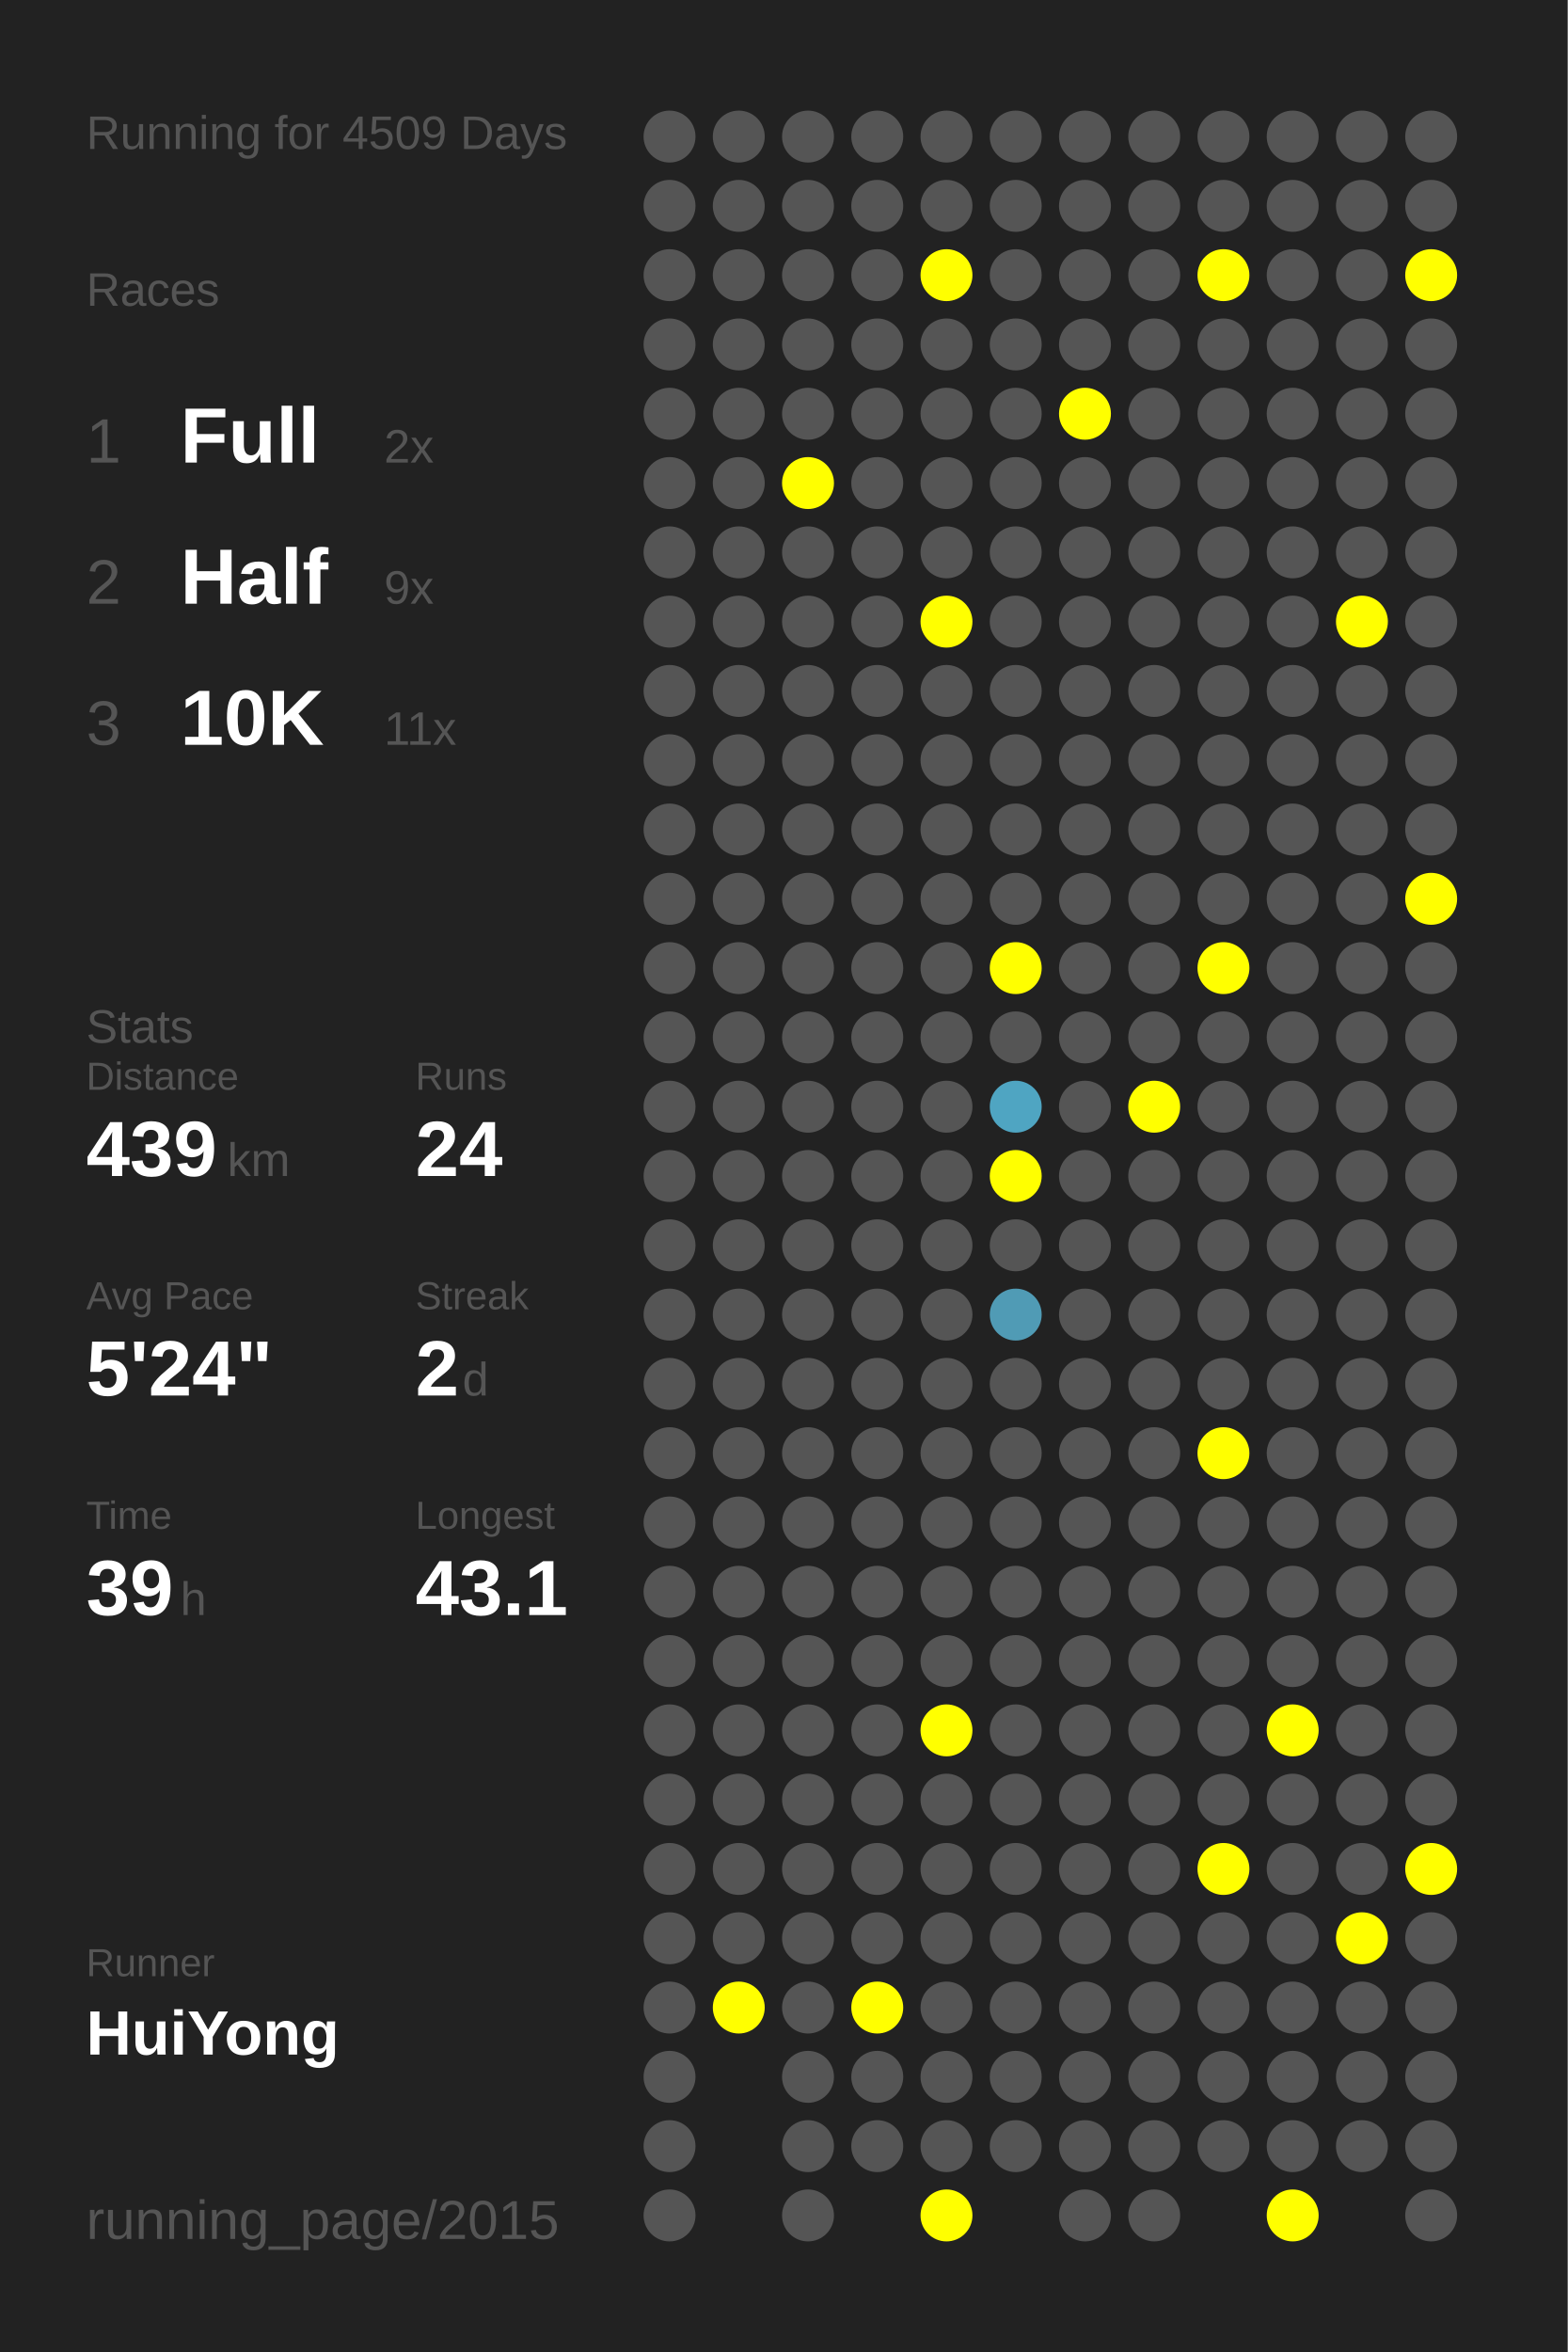
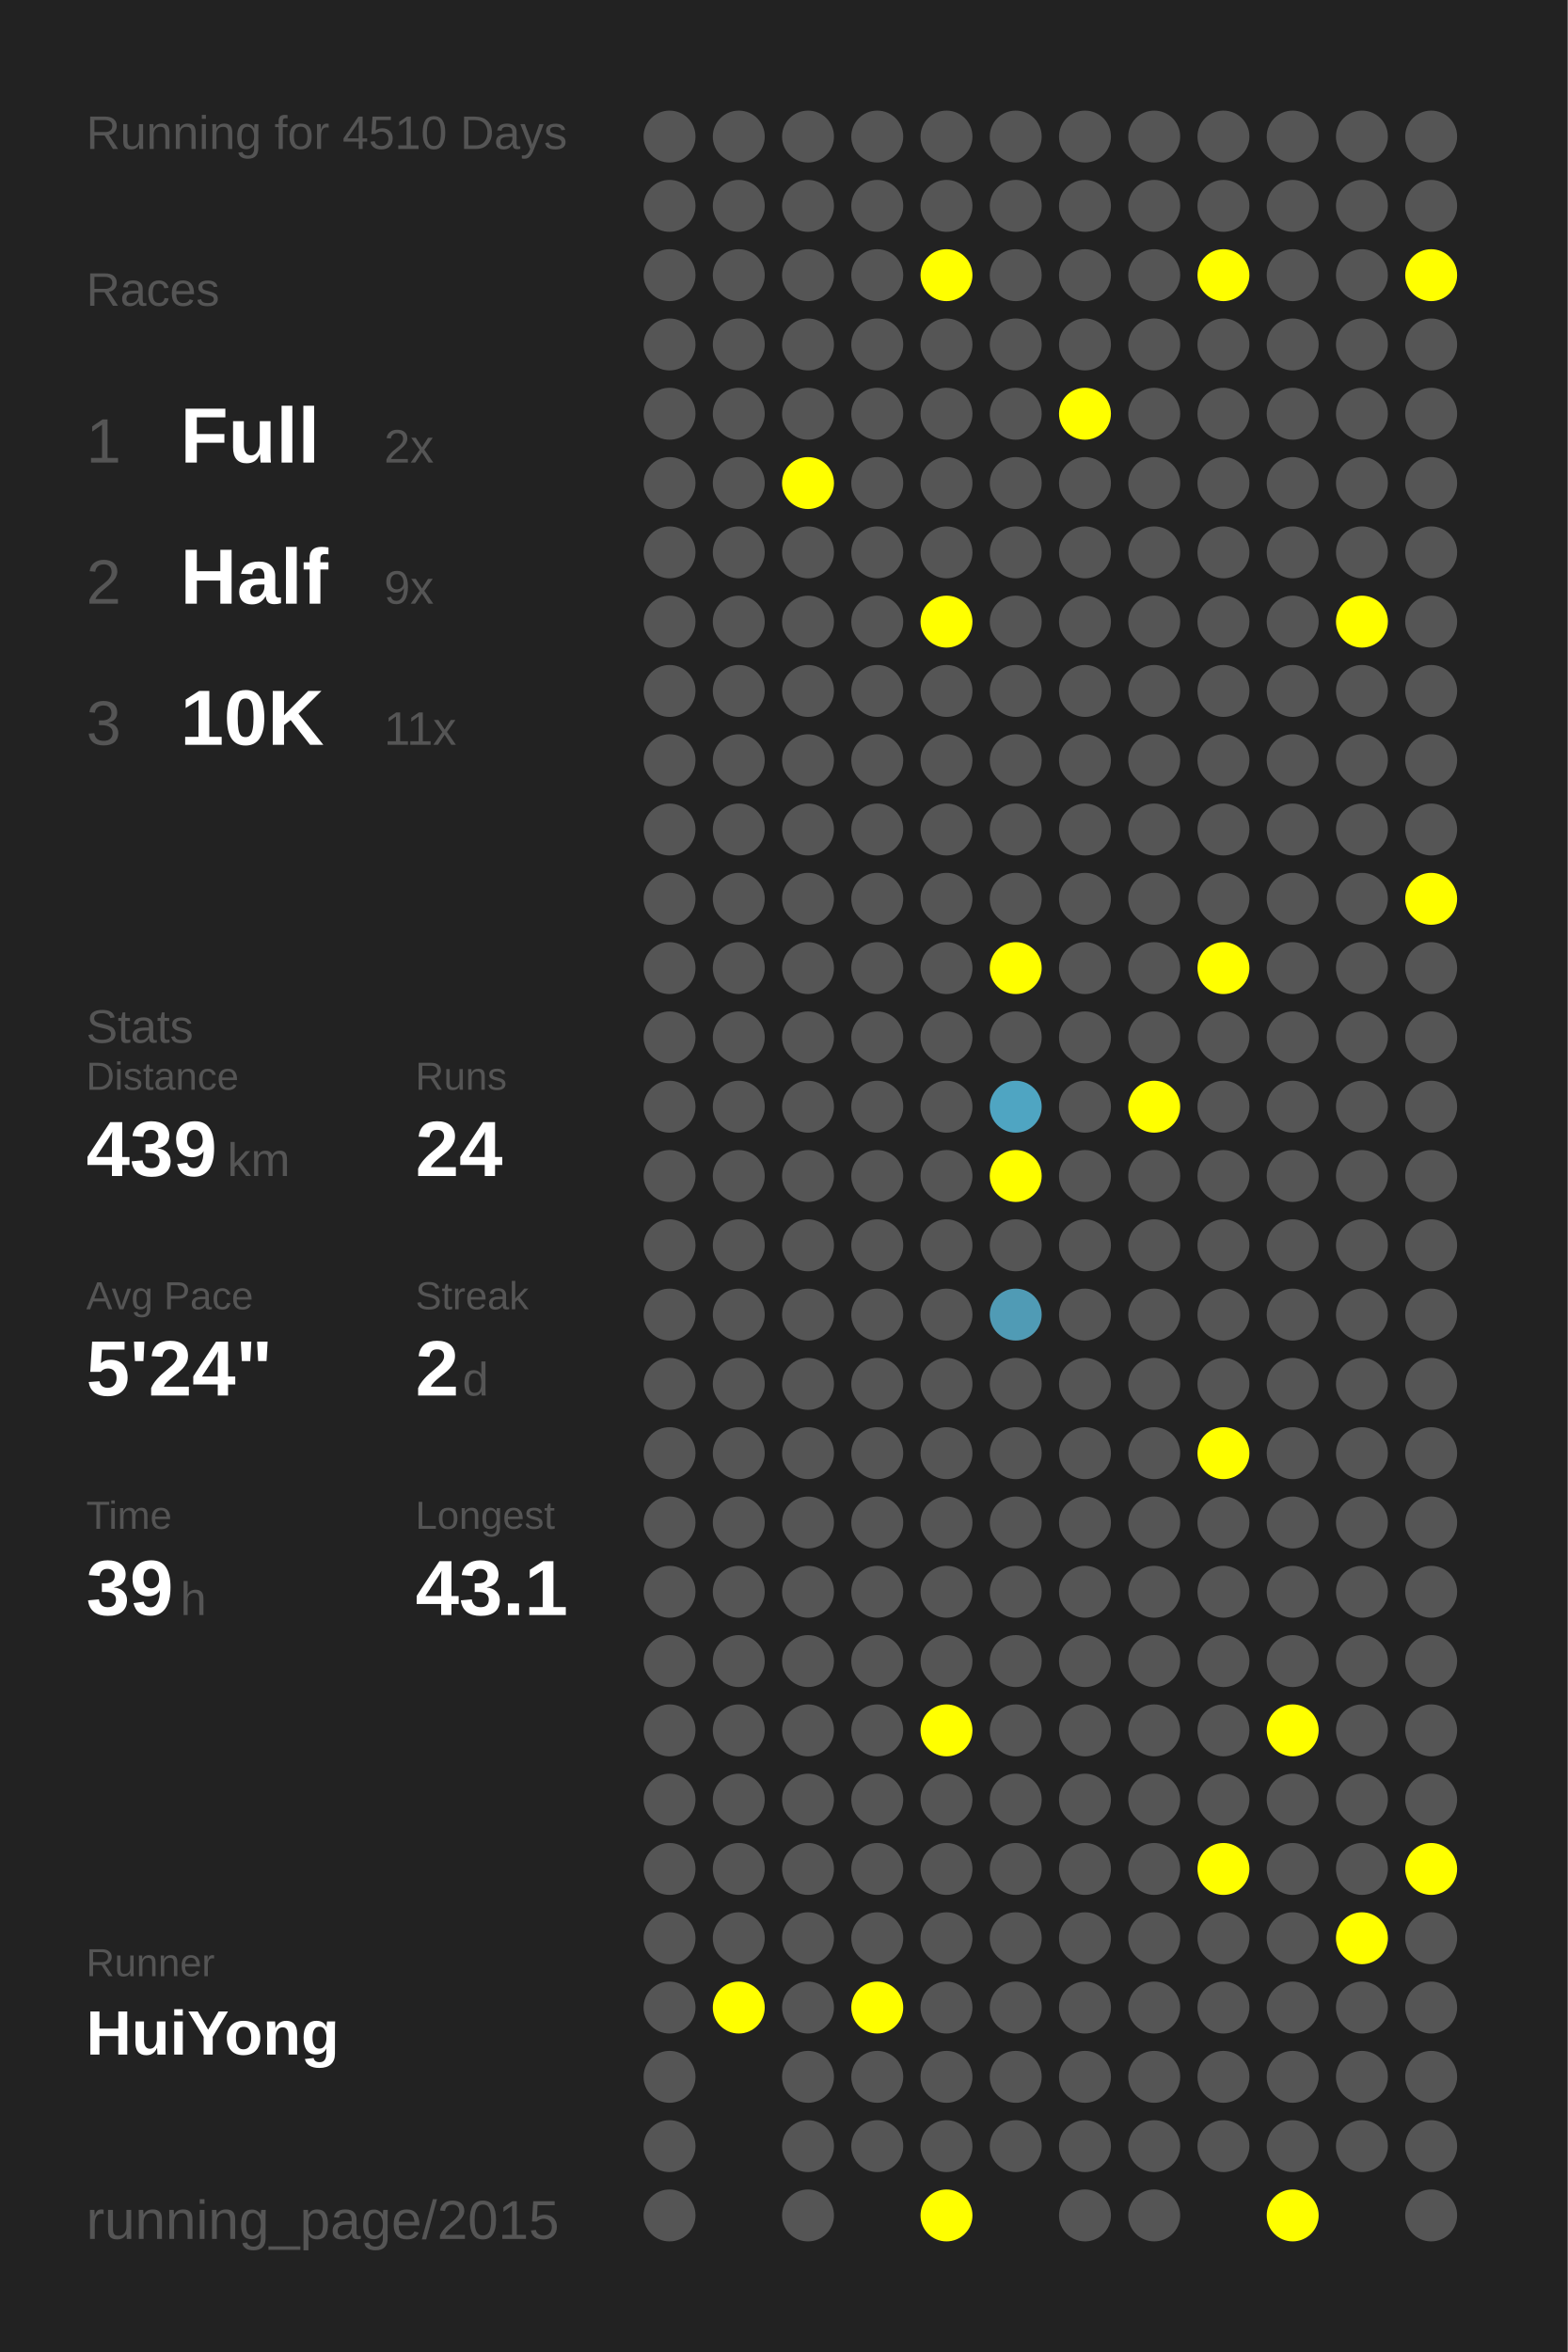
<svg xmlns="http://www.w3.org/2000/svg" baseProfile="full" height="300mm" version="1.1" viewBox="0,0,200,300" width="200mm">
  <defs />
  <rect fill="#222222" height="300" width="200" x="0" y="0" />
-   <text fill="#555555" style="font-size:6px; font-family:Arial;" x="11" y="19">Running for 4509 Days</text>
+   <text fill="#555555" style="font-size:6px; font-family:Arial;" x="11" y="19">Running for 4510 Days</text>
  <text fill="#555555" style="font-size:6px; font-family:Arial;" x="11" y="39">Races</text>
  <text fill="#555555" style="font-size:8px; font-family:Arial;" x="11" y="59">1</text>
  <text fill="#FFFFFF" style="font-size:10px; font-family:Arial; font-weight:bold;" x="23" y="59">Full</text>
  <text fill="#555555" style="font-size:6px; font-family:Arial;" x="49" y="59">2x</text>
  <text fill="#555555" style="font-size:8px; font-family:Arial;" x="11" y="77">2</text>
  <text fill="#FFFFFF" style="font-size:10px; font-family:Arial; font-weight:bold;" x="23" y="77">Half</text>
  <text fill="#555555" style="font-size:6px; font-family:Arial;" x="49" y="77">9x</text>
  <text fill="#555555" style="font-size:8px; font-family:Arial;" x="11" y="95">3</text>
  <text fill="#FFFFFF" style="font-size:10px; font-family:Arial; font-weight:bold;" x="23" y="95">10K</text>
  <text fill="#555555" style="font-size:6px; font-family:Arial;" x="49" y="95">11x</text>
  <text fill="#555555" style="font-size:6px; font-family:Arial;" x="11" y="133">Stats</text>
  <text fill="#555555" style="font-size:5px; font-family:Arial;" x="11" y="139">Distance</text>
  <text fill="#FFFFFF" style="font-size:10px; font-family:Arial; font-weight:bold;" x="11" y="150">439</text>
  <text fill="#555555" style="font-size:6px; font-family:Arial;" x="29" y="150">km</text>
  <text fill="#555555" style="font-size:5px; font-family:Arial;" x="53" y="139">Runs</text>
  <text fill="#FFFFFF" style="font-size:10px; font-family:Arial; font-weight:bold;" x="53" y="150">24</text>
  <text fill="#555555" style="font-size:5px; font-family:Arial;" x="11" y="167">Avg Pace</text>
  <text fill="#FFFFFF" style="font-size:10px; font-family:Arial; font-weight:bold;" x="11" y="178">5'24"</text>
  <text fill="#555555" style="font-size:5px; font-family:Arial;" x="53" y="167">Streak</text>
  <text fill="#FFFFFF" style="font-size:10px; font-family:Arial; font-weight:bold;" x="53" y="178">2</text>
  <text fill="#555555" style="font-size:6px; font-family:Arial;" x="59" y="178">d</text>
  <text fill="#555555" style="font-size:5px; font-family:Arial;" x="11" y="195">Time</text>
  <text fill="#FFFFFF" style="font-size:10px; font-family:Arial; font-weight:bold;" x="11" y="206">39</text>
  <text fill="#555555" style="font-size:6px; font-family:Arial;" x="23" y="206">h</text>
  <text fill="#555555" style="font-size:5px; font-family:Arial;" x="53" y="195">Longest</text>
  <text fill="#FFFFFF" style="font-size:10px; font-family:Arial; font-weight:bold;" x="53" y="206">43.1</text>
  <text fill="#555555" style="font-size:5px; font-family:Arial;" x="11" y="252.065">Runner</text>
  <text fill="#FFFFFF" style="font-size:8px; font-family:Arial; font-weight:bold;" x="11" y="262.065">HuiYong</text>
  <text fill="#555555" style="font-size:7px; font-family:Arial;" x="11" y="285.581">running_page/2015</text>
  <circle cx="85.417" cy="17.419" fill="#555555" r="3.312" />
  <circle cx="85.417" cy="26.258" fill="#555555" r="3.312" />
  <circle cx="85.417" cy="35.097" fill="#555555" r="3.312" />
  <circle cx="85.417" cy="43.935" fill="#555555" r="3.312" />
  <circle cx="85.417" cy="52.774" fill="#555555" r="3.312" />
  <circle cx="85.417" cy="61.613" fill="#555555" r="3.312" />
  <circle cx="85.417" cy="70.452" fill="#555555" r="3.312" />
  <circle cx="85.417" cy="79.29" fill="#555555" r="3.312" />
  <circle cx="85.417" cy="88.129" fill="#555555" r="3.312" />
  <circle cx="85.417" cy="96.968" fill="#555555" r="3.312" />
  <circle cx="85.417" cy="105.806" fill="#555555" r="3.312" />
  <circle cx="85.417" cy="114.645" fill="#555555" r="3.312" />
  <circle cx="85.417" cy="123.484" fill="#555555" r="3.312" />
  <circle cx="85.417" cy="132.323" fill="#555555" r="3.312" />
  <circle cx="85.417" cy="141.161" fill="#555555" r="3.312" />
  <circle cx="85.417" cy="150" fill="#555555" r="3.312" />
  <circle cx="85.417" cy="158.839" fill="#555555" r="3.312" />
  <circle cx="85.417" cy="167.677" fill="#555555" r="3.312" />
  <circle cx="85.417" cy="176.516" fill="#555555" r="3.312" />
  <circle cx="85.417" cy="185.355" fill="#555555" r="3.312" />
  <circle cx="85.417" cy="194.194" fill="#555555" r="3.312" />
  <circle cx="85.417" cy="203.032" fill="#555555" r="3.312" />
  <circle cx="85.417" cy="211.871" fill="#555555" r="3.312" />
  <circle cx="85.417" cy="220.71" fill="#555555" r="3.312" />
  <circle cx="85.417" cy="229.548" fill="#555555" r="3.312" />
  <circle cx="85.417" cy="238.387" fill="#555555" r="3.312" />
  <circle cx="85.417" cy="247.226" fill="#555555" r="3.312" />
  <circle cx="85.417" cy="256.065" fill="#555555" r="3.312" />
  <circle cx="85.417" cy="264.903" fill="#555555" r="3.312" />
  <circle cx="85.417" cy="273.742" fill="#555555" r="3.312" />
  <circle cx="85.417" cy="282.581" fill="#555555" r="3.312" />
  <circle cx="94.25" cy="17.419" fill="#555555" r="3.312" />
  <circle cx="94.25" cy="26.258" fill="#555555" r="3.312" />
  <circle cx="94.25" cy="35.097" fill="#555555" r="3.312" />
  <circle cx="94.25" cy="43.935" fill="#555555" r="3.312" />
  <circle cx="94.25" cy="52.774" fill="#555555" r="3.312" />
  <circle cx="94.25" cy="61.613" fill="#555555" r="3.312" />
  <circle cx="94.25" cy="70.452" fill="#555555" r="3.312" />
  <circle cx="94.25" cy="79.29" fill="#555555" r="3.312" />
  <circle cx="94.25" cy="88.129" fill="#555555" r="3.312" />
  <circle cx="94.25" cy="96.968" fill="#555555" r="3.312" />
  <circle cx="94.25" cy="105.806" fill="#555555" r="3.312" />
  <circle cx="94.25" cy="114.645" fill="#555555" r="3.312" />
  <circle cx="94.25" cy="123.484" fill="#555555" r="3.312" />
  <circle cx="94.25" cy="132.323" fill="#555555" r="3.312" />
  <circle cx="94.25" cy="141.161" fill="#555555" r="3.312" />
  <circle cx="94.25" cy="150" fill="#555555" r="3.312" />
  <circle cx="94.25" cy="158.839" fill="#555555" r="3.312" />
  <circle cx="94.25" cy="167.677" fill="#555555" r="3.312" />
  <circle cx="94.25" cy="176.516" fill="#555555" r="3.312" />
  <circle cx="94.25" cy="185.355" fill="#555555" r="3.312" />
  <circle cx="94.25" cy="194.194" fill="#555555" r="3.312" />
  <circle cx="94.25" cy="203.032" fill="#555555" r="3.312" />
  <circle cx="94.25" cy="211.871" fill="#555555" r="3.312" />
  <circle cx="94.25" cy="220.71" fill="#555555" r="3.312" />
  <circle cx="94.25" cy="229.548" fill="#555555" r="3.312" />
  <circle cx="94.25" cy="238.387" fill="#555555" r="3.312" />
  <circle cx="94.25" cy="247.226" fill="#555555" r="3.312" />
  <circle cx="94.25" cy="256.065" fill="#FFFF00" r="3.312" />
  <circle cx="103.083" cy="17.419" fill="#555555" r="3.312" />
  <circle cx="103.083" cy="26.258" fill="#555555" r="3.312" />
  <circle cx="103.083" cy="35.097" fill="#555555" r="3.312" />
  <circle cx="103.083" cy="43.935" fill="#555555" r="3.312" />
  <circle cx="103.083" cy="52.774" fill="#555555" r="3.312" />
  <circle cx="103.083" cy="61.613" fill="#FFFF00" r="3.312" />
  <circle cx="103.083" cy="70.452" fill="#555555" r="3.312" />
  <circle cx="103.083" cy="79.29" fill="#555555" r="3.312" />
  <circle cx="103.083" cy="88.129" fill="#555555" r="3.312" />
  <circle cx="103.083" cy="96.968" fill="#555555" r="3.312" />
  <circle cx="103.083" cy="105.806" fill="#555555" r="3.312" />
  <circle cx="103.083" cy="114.645" fill="#555555" r="3.312" />
  <circle cx="103.083" cy="123.484" fill="#555555" r="3.312" />
  <circle cx="103.083" cy="132.323" fill="#555555" r="3.312" />
  <circle cx="103.083" cy="141.161" fill="#555555" r="3.312" />
  <circle cx="103.083" cy="150" fill="#555555" r="3.312" />
  <circle cx="103.083" cy="158.839" fill="#555555" r="3.312" />
  <circle cx="103.083" cy="167.677" fill="#555555" r="3.312" />
  <circle cx="103.083" cy="176.516" fill="#555555" r="3.312" />
  <circle cx="103.083" cy="185.355" fill="#555555" r="3.312" />
  <circle cx="103.083" cy="194.194" fill="#555555" r="3.312" />
  <circle cx="103.083" cy="203.032" fill="#555555" r="3.312" />
  <circle cx="103.083" cy="211.871" fill="#555555" r="3.312" />
  <circle cx="103.083" cy="220.71" fill="#555555" r="3.312" />
  <circle cx="103.083" cy="229.548" fill="#555555" r="3.312" />
  <circle cx="103.083" cy="238.387" fill="#555555" r="3.312" />
  <circle cx="103.083" cy="247.226" fill="#555555" r="3.312" />
  <circle cx="103.083" cy="256.065" fill="#555555" r="3.312" />
  <circle cx="103.083" cy="264.903" fill="#555555" r="3.312" />
  <circle cx="103.083" cy="273.742" fill="#555555" r="3.312" />
  <circle cx="103.083" cy="282.581" fill="#555555" r="3.312" />
  <circle cx="111.917" cy="17.419" fill="#555555" r="3.312" />
  <circle cx="111.917" cy="26.258" fill="#555555" r="3.312" />
  <circle cx="111.917" cy="35.097" fill="#555555" r="3.312" />
  <circle cx="111.917" cy="43.935" fill="#555555" r="3.312" />
  <circle cx="111.917" cy="52.774" fill="#555555" r="3.312" />
  <circle cx="111.917" cy="61.613" fill="#555555" r="3.312" />
  <circle cx="111.917" cy="70.452" fill="#555555" r="3.312" />
  <circle cx="111.917" cy="79.29" fill="#555555" r="3.312" />
  <circle cx="111.917" cy="88.129" fill="#555555" r="3.312" />
  <circle cx="111.917" cy="96.968" fill="#555555" r="3.312" />
  <circle cx="111.917" cy="105.806" fill="#555555" r="3.312" />
  <circle cx="111.917" cy="114.645" fill="#555555" r="3.312" />
  <circle cx="111.917" cy="123.484" fill="#555555" r="3.312" />
  <circle cx="111.917" cy="132.323" fill="#555555" r="3.312" />
  <circle cx="111.917" cy="141.161" fill="#555555" r="3.312" />
  <circle cx="111.917" cy="150" fill="#555555" r="3.312" />
  <circle cx="111.917" cy="158.839" fill="#555555" r="3.312" />
  <circle cx="111.917" cy="167.677" fill="#555555" r="3.312" />
  <circle cx="111.917" cy="176.516" fill="#555555" r="3.312" />
  <circle cx="111.917" cy="185.355" fill="#555555" r="3.312" />
  <circle cx="111.917" cy="194.194" fill="#555555" r="3.312" />
  <circle cx="111.917" cy="203.032" fill="#555555" r="3.312" />
  <circle cx="111.917" cy="211.871" fill="#555555" r="3.312" />
  <circle cx="111.917" cy="220.71" fill="#555555" r="3.312" />
  <circle cx="111.917" cy="229.548" fill="#555555" r="3.312" />
  <circle cx="111.917" cy="238.387" fill="#555555" r="3.312" />
  <circle cx="111.917" cy="247.226" fill="#555555" r="3.312" />
  <circle cx="111.917" cy="256.065" fill="#FFFF00" r="3.312" />
  <circle cx="111.917" cy="264.903" fill="#555555" r="3.312" />
  <circle cx="111.917" cy="273.742" fill="#555555" r="3.312" />
  <circle cx="120.75" cy="17.419" fill="#555555" r="3.312" />
  <circle cx="120.75" cy="26.258" fill="#555555" r="3.312" />
  <circle cx="120.75" cy="35.097" fill="#FFFF00" r="3.312" />
  <circle cx="120.75" cy="43.935" fill="#555555" r="3.312" />
  <circle cx="120.75" cy="52.774" fill="#555555" r="3.312" />
  <circle cx="120.75" cy="61.613" fill="#555555" r="3.312" />
  <circle cx="120.75" cy="70.452" fill="#555555" r="3.312" />
  <circle cx="120.75" cy="79.29" fill="#FFFF00" r="3.312" />
  <circle cx="120.75" cy="88.129" fill="#555555" r="3.312" />
  <circle cx="120.75" cy="96.968" fill="#555555" r="3.312" />
  <circle cx="120.75" cy="105.806" fill="#555555" r="3.312" />
  <circle cx="120.75" cy="114.645" fill="#555555" r="3.312" />
  <circle cx="120.75" cy="123.484" fill="#555555" r="3.312" />
  <circle cx="120.75" cy="132.323" fill="#555555" r="3.312" />
  <circle cx="120.75" cy="141.161" fill="#555555" r="3.312" />
  <circle cx="120.75" cy="150" fill="#555555" r="3.312" />
  <circle cx="120.75" cy="158.839" fill="#555555" r="3.312" />
  <circle cx="120.75" cy="167.677" fill="#555555" r="3.312" />
  <circle cx="120.75" cy="176.516" fill="#555555" r="3.312" />
  <circle cx="120.75" cy="185.355" fill="#555555" r="3.312" />
  <circle cx="120.75" cy="194.194" fill="#555555" r="3.312" />
  <circle cx="120.75" cy="203.032" fill="#555555" r="3.312" />
  <circle cx="120.75" cy="211.871" fill="#555555" r="3.312" />
  <circle cx="120.75" cy="220.71" fill="#FFFF00" r="3.312" />
  <circle cx="120.75" cy="229.548" fill="#555555" r="3.312" />
  <circle cx="120.75" cy="238.387" fill="#555555" r="3.312" />
  <circle cx="120.75" cy="247.226" fill="#555555" r="3.312" />
  <circle cx="120.75" cy="256.065" fill="#555555" r="3.312" />
  <circle cx="120.75" cy="264.903" fill="#555555" r="3.312" />
  <circle cx="120.75" cy="273.742" fill="#555555" r="3.312" />
  <circle cx="120.75" cy="282.581" fill="#FFFF00" r="3.312" />
  <circle cx="129.583" cy="17.419" fill="#555555" r="3.312" />
  <circle cx="129.583" cy="26.258" fill="#555555" r="3.312" />
  <circle cx="129.583" cy="35.097" fill="#555555" r="3.312" />
  <circle cx="129.583" cy="43.935" fill="#555555" r="3.312" />
  <circle cx="129.583" cy="52.774" fill="#555555" r="3.312" />
  <circle cx="129.583" cy="61.613" fill="#555555" r="3.312" />
  <circle cx="129.583" cy="70.452" fill="#555555" r="3.312" />
  <circle cx="129.583" cy="79.29" fill="#555555" r="3.312" />
  <circle cx="129.583" cy="88.129" fill="#555555" r="3.312" />
  <circle cx="129.583" cy="96.968" fill="#555555" r="3.312" />
  <circle cx="129.583" cy="105.806" fill="#555555" r="3.312" />
  <circle cx="129.583" cy="114.645" fill="#555555" r="3.312" />
  <circle cx="129.583" cy="123.484" fill="#FFFF00" r="3.312" />
  <circle cx="129.583" cy="132.323" fill="#555555" r="3.312" />
  <circle cx="129.583" cy="141.161" fill="#4fa5c2" r="3.312" />
  <circle cx="129.583" cy="150" fill="#FFFF00" r="3.312" />
  <circle cx="129.583" cy="158.839" fill="#555555" r="3.312" />
  <circle cx="129.583" cy="167.677" fill="#509bb5" r="3.312" />
  <circle cx="129.583" cy="176.516" fill="#555555" r="3.312" />
  <circle cx="129.583" cy="185.355" fill="#555555" r="3.312" />
  <circle cx="129.583" cy="194.194" fill="#555555" r="3.312" />
  <circle cx="129.583" cy="203.032" fill="#555555" r="3.312" />
  <circle cx="129.583" cy="211.871" fill="#555555" r="3.312" />
  <circle cx="129.583" cy="220.71" fill="#555555" r="3.312" />
  <circle cx="129.583" cy="229.548" fill="#555555" r="3.312" />
  <circle cx="129.583" cy="238.387" fill="#555555" r="3.312" />
  <circle cx="129.583" cy="247.226" fill="#555555" r="3.312" />
  <circle cx="129.583" cy="256.065" fill="#555555" r="3.312" />
  <circle cx="129.583" cy="264.903" fill="#555555" r="3.312" />
  <circle cx="129.583" cy="273.742" fill="#555555" r="3.312" />
  <circle cx="138.417" cy="17.419" fill="#555555" r="3.312" />
  <circle cx="138.417" cy="26.258" fill="#555555" r="3.312" />
  <circle cx="138.417" cy="35.097" fill="#555555" r="3.312" />
  <circle cx="138.417" cy="43.935" fill="#555555" r="3.312" />
  <circle cx="138.417" cy="52.774" fill="#FFFF00" r="3.312" />
  <circle cx="138.417" cy="61.613" fill="#555555" r="3.312" />
  <circle cx="138.417" cy="70.452" fill="#555555" r="3.312" />
  <circle cx="138.417" cy="79.29" fill="#555555" r="3.312" />
  <circle cx="138.417" cy="88.129" fill="#555555" r="3.312" />
  <circle cx="138.417" cy="96.968" fill="#555555" r="3.312" />
  <circle cx="138.417" cy="105.806" fill="#555555" r="3.312" />
  <circle cx="138.417" cy="114.645" fill="#555555" r="3.312" />
  <circle cx="138.417" cy="123.484" fill="#555555" r="3.312" />
  <circle cx="138.417" cy="132.323" fill="#555555" r="3.312" />
  <circle cx="138.417" cy="141.161" fill="#555555" r="3.312" />
  <circle cx="138.417" cy="150" fill="#555555" r="3.312" />
  <circle cx="138.417" cy="158.839" fill="#555555" r="3.312" />
  <circle cx="138.417" cy="167.677" fill="#555555" r="3.312" />
  <circle cx="138.417" cy="176.516" fill="#555555" r="3.312" />
  <circle cx="138.417" cy="185.355" fill="#555555" r="3.312" />
  <circle cx="138.417" cy="194.194" fill="#555555" r="3.312" />
  <circle cx="138.417" cy="203.032" fill="#555555" r="3.312" />
  <circle cx="138.417" cy="211.871" fill="#555555" r="3.312" />
  <circle cx="138.417" cy="220.71" fill="#555555" r="3.312" />
  <circle cx="138.417" cy="229.548" fill="#555555" r="3.312" />
  <circle cx="138.417" cy="238.387" fill="#555555" r="3.312" />
  <circle cx="138.417" cy="247.226" fill="#555555" r="3.312" />
  <circle cx="138.417" cy="256.065" fill="#555555" r="3.312" />
  <circle cx="138.417" cy="264.903" fill="#555555" r="3.312" />
  <circle cx="138.417" cy="273.742" fill="#555555" r="3.312" />
  <circle cx="138.417" cy="282.581" fill="#555555" r="3.312" />
  <circle cx="147.25" cy="17.419" fill="#555555" r="3.312" />
  <circle cx="147.25" cy="26.258" fill="#555555" r="3.312" />
  <circle cx="147.25" cy="35.097" fill="#555555" r="3.312" />
  <circle cx="147.25" cy="43.935" fill="#555555" r="3.312" />
  <circle cx="147.25" cy="52.774" fill="#555555" r="3.312" />
  <circle cx="147.25" cy="61.613" fill="#555555" r="3.312" />
  <circle cx="147.25" cy="70.452" fill="#555555" r="3.312" />
  <circle cx="147.25" cy="79.29" fill="#555555" r="3.312" />
  <circle cx="147.25" cy="88.129" fill="#555555" r="3.312" />
  <circle cx="147.25" cy="96.968" fill="#555555" r="3.312" />
  <circle cx="147.25" cy="105.806" fill="#555555" r="3.312" />
  <circle cx="147.25" cy="114.645" fill="#555555" r="3.312" />
  <circle cx="147.25" cy="123.484" fill="#555555" r="3.312" />
  <circle cx="147.25" cy="132.323" fill="#555555" r="3.312" />
  <circle cx="147.25" cy="141.161" fill="#FFFF00" r="3.312" />
  <circle cx="147.25" cy="150" fill="#555555" r="3.312" />
  <circle cx="147.25" cy="158.839" fill="#555555" r="3.312" />
  <circle cx="147.25" cy="167.677" fill="#555555" r="3.312" />
  <circle cx="147.25" cy="176.516" fill="#555555" r="3.312" />
  <circle cx="147.25" cy="185.355" fill="#555555" r="3.312" />
  <circle cx="147.25" cy="194.194" fill="#555555" r="3.312" />
  <circle cx="147.25" cy="203.032" fill="#555555" r="3.312" />
  <circle cx="147.25" cy="211.871" fill="#555555" r="3.312" />
  <circle cx="147.25" cy="220.71" fill="#555555" r="3.312" />
  <circle cx="147.25" cy="229.548" fill="#555555" r="3.312" />
  <circle cx="147.25" cy="238.387" fill="#555555" r="3.312" />
  <circle cx="147.25" cy="247.226" fill="#555555" r="3.312" />
  <circle cx="147.25" cy="256.065" fill="#555555" r="3.312" />
  <circle cx="147.25" cy="264.903" fill="#555555" r="3.312" />
  <circle cx="147.25" cy="273.742" fill="#555555" r="3.312" />
  <circle cx="147.25" cy="282.581" fill="#555555" r="3.312" />
  <circle cx="156.083" cy="17.419" fill="#555555" r="3.312" />
  <circle cx="156.083" cy="26.258" fill="#555555" r="3.312" />
  <circle cx="156.083" cy="35.097" fill="#FFFF00" r="3.312" />
  <circle cx="156.083" cy="43.935" fill="#555555" r="3.312" />
  <circle cx="156.083" cy="52.774" fill="#555555" r="3.312" />
  <circle cx="156.083" cy="61.613" fill="#555555" r="3.312" />
  <circle cx="156.083" cy="70.452" fill="#555555" r="3.312" />
  <circle cx="156.083" cy="79.29" fill="#555555" r="3.312" />
  <circle cx="156.083" cy="88.129" fill="#555555" r="3.312" />
  <circle cx="156.083" cy="96.968" fill="#555555" r="3.312" />
  <circle cx="156.083" cy="105.806" fill="#555555" r="3.312" />
  <circle cx="156.083" cy="114.645" fill="#555555" r="3.312" />
  <circle cx="156.083" cy="123.484" fill="#FFFF00" r="3.312" />
  <circle cx="156.083" cy="132.323" fill="#555555" r="3.312" />
  <circle cx="156.083" cy="141.161" fill="#555555" r="3.312" />
  <circle cx="156.083" cy="150" fill="#555555" r="3.312" />
  <circle cx="156.083" cy="158.839" fill="#555555" r="3.312" />
  <circle cx="156.083" cy="167.677" fill="#555555" r="3.312" />
  <circle cx="156.083" cy="176.516" fill="#555555" r="3.312" />
  <circle cx="156.083" cy="185.355" fill="#FFFF00" r="3.312" />
  <circle cx="156.083" cy="194.194" fill="#555555" r="3.312" />
  <circle cx="156.083" cy="203.032" fill="#555555" r="3.312" />
  <circle cx="156.083" cy="211.871" fill="#555555" r="3.312" />
  <circle cx="156.083" cy="220.71" fill="#555555" r="3.312" />
  <circle cx="156.083" cy="229.548" fill="#555555" r="3.312" />
  <circle cx="156.083" cy="238.387" fill="#FFFF00" r="3.312" />
  <circle cx="156.083" cy="247.226" fill="#555555" r="3.312" />
  <circle cx="156.083" cy="256.065" fill="#555555" r="3.312" />
  <circle cx="156.083" cy="264.903" fill="#555555" r="3.312" />
  <circle cx="156.083" cy="273.742" fill="#555555" r="3.312" />
  <circle cx="164.917" cy="17.419" fill="#555555" r="3.312" />
  <circle cx="164.917" cy="26.258" fill="#555555" r="3.312" />
  <circle cx="164.917" cy="35.097" fill="#555555" r="3.312" />
  <circle cx="164.917" cy="43.935" fill="#555555" r="3.312" />
  <circle cx="164.917" cy="52.774" fill="#555555" r="3.312" />
  <circle cx="164.917" cy="61.613" fill="#555555" r="3.312" />
  <circle cx="164.917" cy="70.452" fill="#555555" r="3.312" />
  <circle cx="164.917" cy="79.29" fill="#555555" r="3.312" />
  <circle cx="164.917" cy="88.129" fill="#555555" r="3.312" />
  <circle cx="164.917" cy="96.968" fill="#555555" r="3.312" />
  <circle cx="164.917" cy="105.806" fill="#555555" r="3.312" />
  <circle cx="164.917" cy="114.645" fill="#555555" r="3.312" />
  <circle cx="164.917" cy="123.484" fill="#555555" r="3.312" />
  <circle cx="164.917" cy="132.323" fill="#555555" r="3.312" />
  <circle cx="164.917" cy="141.161" fill="#555555" r="3.312" />
  <circle cx="164.917" cy="150" fill="#555555" r="3.312" />
  <circle cx="164.917" cy="158.839" fill="#555555" r="3.312" />
  <circle cx="164.917" cy="167.677" fill="#555555" r="3.312" />
  <circle cx="164.917" cy="176.516" fill="#555555" r="3.312" />
  <circle cx="164.917" cy="185.355" fill="#555555" r="3.312" />
  <circle cx="164.917" cy="194.194" fill="#555555" r="3.312" />
  <circle cx="164.917" cy="203.032" fill="#555555" r="3.312" />
  <circle cx="164.917" cy="211.871" fill="#555555" r="3.312" />
  <circle cx="164.917" cy="220.71" fill="#FFFF00" r="3.312" />
  <circle cx="164.917" cy="229.548" fill="#555555" r="3.312" />
  <circle cx="164.917" cy="238.387" fill="#555555" r="3.312" />
  <circle cx="164.917" cy="247.226" fill="#555555" r="3.312" />
  <circle cx="164.917" cy="256.065" fill="#555555" r="3.312" />
  <circle cx="164.917" cy="264.903" fill="#555555" r="3.312" />
  <circle cx="164.917" cy="273.742" fill="#555555" r="3.312" />
  <circle cx="164.917" cy="282.581" fill="#FFFF00" r="3.312" />
  <circle cx="173.75" cy="17.419" fill="#555555" r="3.312" />
  <circle cx="173.75" cy="26.258" fill="#555555" r="3.312" />
  <circle cx="173.75" cy="35.097" fill="#555555" r="3.312" />
  <circle cx="173.75" cy="43.935" fill="#555555" r="3.312" />
  <circle cx="173.75" cy="52.774" fill="#555555" r="3.312" />
  <circle cx="173.75" cy="61.613" fill="#555555" r="3.312" />
  <circle cx="173.75" cy="70.452" fill="#555555" r="3.312" />
  <circle cx="173.75" cy="79.29" fill="#FFFF00" r="3.312" />
  <circle cx="173.75" cy="88.129" fill="#555555" r="3.312" />
  <circle cx="173.75" cy="96.968" fill="#555555" r="3.312" />
  <circle cx="173.75" cy="105.806" fill="#555555" r="3.312" />
  <circle cx="173.75" cy="114.645" fill="#555555" r="3.312" />
  <circle cx="173.75" cy="123.484" fill="#555555" r="3.312" />
  <circle cx="173.75" cy="132.323" fill="#555555" r="3.312" />
  <circle cx="173.75" cy="141.161" fill="#555555" r="3.312" />
  <circle cx="173.75" cy="150" fill="#555555" r="3.312" />
  <circle cx="173.75" cy="158.839" fill="#555555" r="3.312" />
  <circle cx="173.75" cy="167.677" fill="#555555" r="3.312" />
  <circle cx="173.75" cy="176.516" fill="#555555" r="3.312" />
  <circle cx="173.75" cy="185.355" fill="#555555" r="3.312" />
  <circle cx="173.75" cy="194.194" fill="#555555" r="3.312" />
  <circle cx="173.75" cy="203.032" fill="#555555" r="3.312" />
  <circle cx="173.75" cy="211.871" fill="#555555" r="3.312" />
  <circle cx="173.75" cy="220.71" fill="#555555" r="3.312" />
  <circle cx="173.75" cy="229.548" fill="#555555" r="3.312" />
  <circle cx="173.75" cy="238.387" fill="#555555" r="3.312" />
  <circle cx="173.75" cy="247.226" fill="#FFFF00" r="3.312" />
  <circle cx="173.75" cy="256.065" fill="#555555" r="3.312" />
  <circle cx="173.75" cy="264.903" fill="#555555" r="3.312" />
  <circle cx="173.75" cy="273.742" fill="#555555" r="3.312" />
  <circle cx="182.583" cy="17.419" fill="#555555" r="3.312" />
  <circle cx="182.583" cy="26.258" fill="#555555" r="3.312" />
  <circle cx="182.583" cy="35.097" fill="#FFFF00" r="3.312" />
  <circle cx="182.583" cy="43.935" fill="#555555" r="3.312" />
  <circle cx="182.583" cy="52.774" fill="#555555" r="3.312" />
  <circle cx="182.583" cy="61.613" fill="#555555" r="3.312" />
  <circle cx="182.583" cy="70.452" fill="#555555" r="3.312" />
  <circle cx="182.583" cy="79.29" fill="#555555" r="3.312" />
  <circle cx="182.583" cy="88.129" fill="#555555" r="3.312" />
  <circle cx="182.583" cy="96.968" fill="#555555" r="3.312" />
  <circle cx="182.583" cy="105.806" fill="#555555" r="3.312" />
  <circle cx="182.583" cy="114.645" fill="#FFFF00" r="3.312" />
  <circle cx="182.583" cy="123.484" fill="#555555" r="3.312" />
  <circle cx="182.583" cy="132.323" fill="#555555" r="3.312" />
  <circle cx="182.583" cy="141.161" fill="#555555" r="3.312" />
  <circle cx="182.583" cy="150" fill="#555555" r="3.312" />
  <circle cx="182.583" cy="158.839" fill="#555555" r="3.312" />
  <circle cx="182.583" cy="167.677" fill="#555555" r="3.312" />
  <circle cx="182.583" cy="176.516" fill="#555555" r="3.312" />
  <circle cx="182.583" cy="185.355" fill="#555555" r="3.312" />
  <circle cx="182.583" cy="194.194" fill="#555555" r="3.312" />
  <circle cx="182.583" cy="203.032" fill="#555555" r="3.312" />
  <circle cx="182.583" cy="211.871" fill="#555555" r="3.312" />
  <circle cx="182.583" cy="220.71" fill="#555555" r="3.312" />
  <circle cx="182.583" cy="229.548" fill="#555555" r="3.312" />
  <circle cx="182.583" cy="238.387" fill="#FFFF00" r="3.312" />
  <circle cx="182.583" cy="247.226" fill="#555555" r="3.312" />
  <circle cx="182.583" cy="256.065" fill="#555555" r="3.312" />
  <circle cx="182.583" cy="264.903" fill="#555555" r="3.312" />
  <circle cx="182.583" cy="273.742" fill="#555555" r="3.312" />
  <circle cx="182.583" cy="282.581" fill="#555555" r="3.312" />
</svg>
